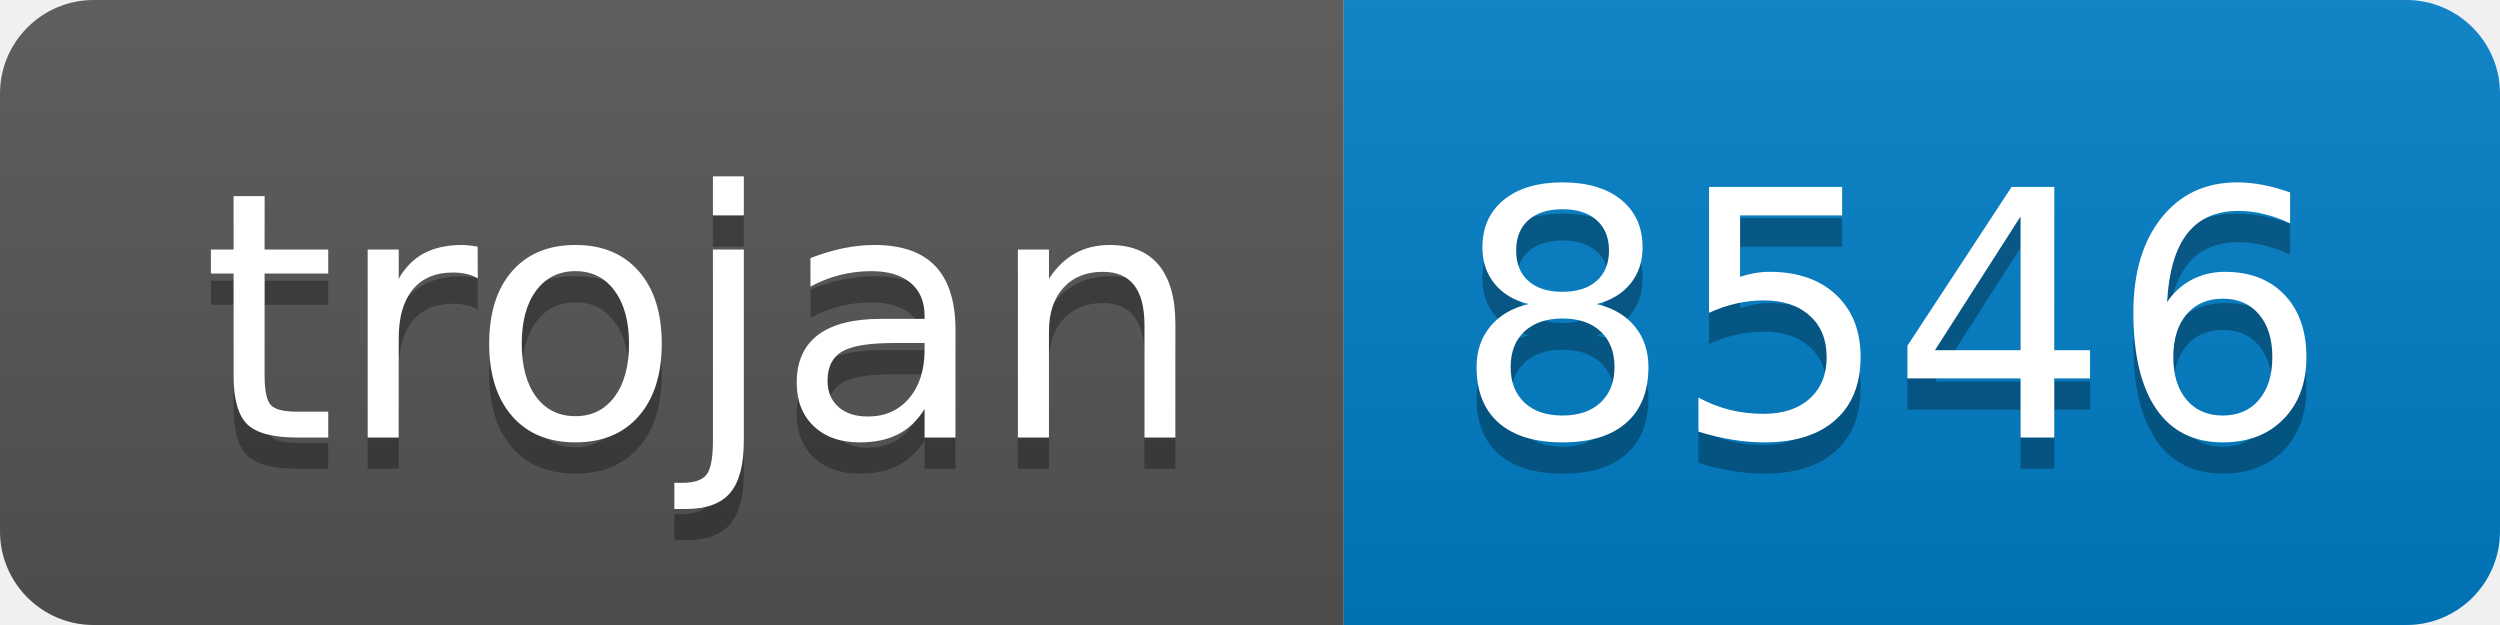
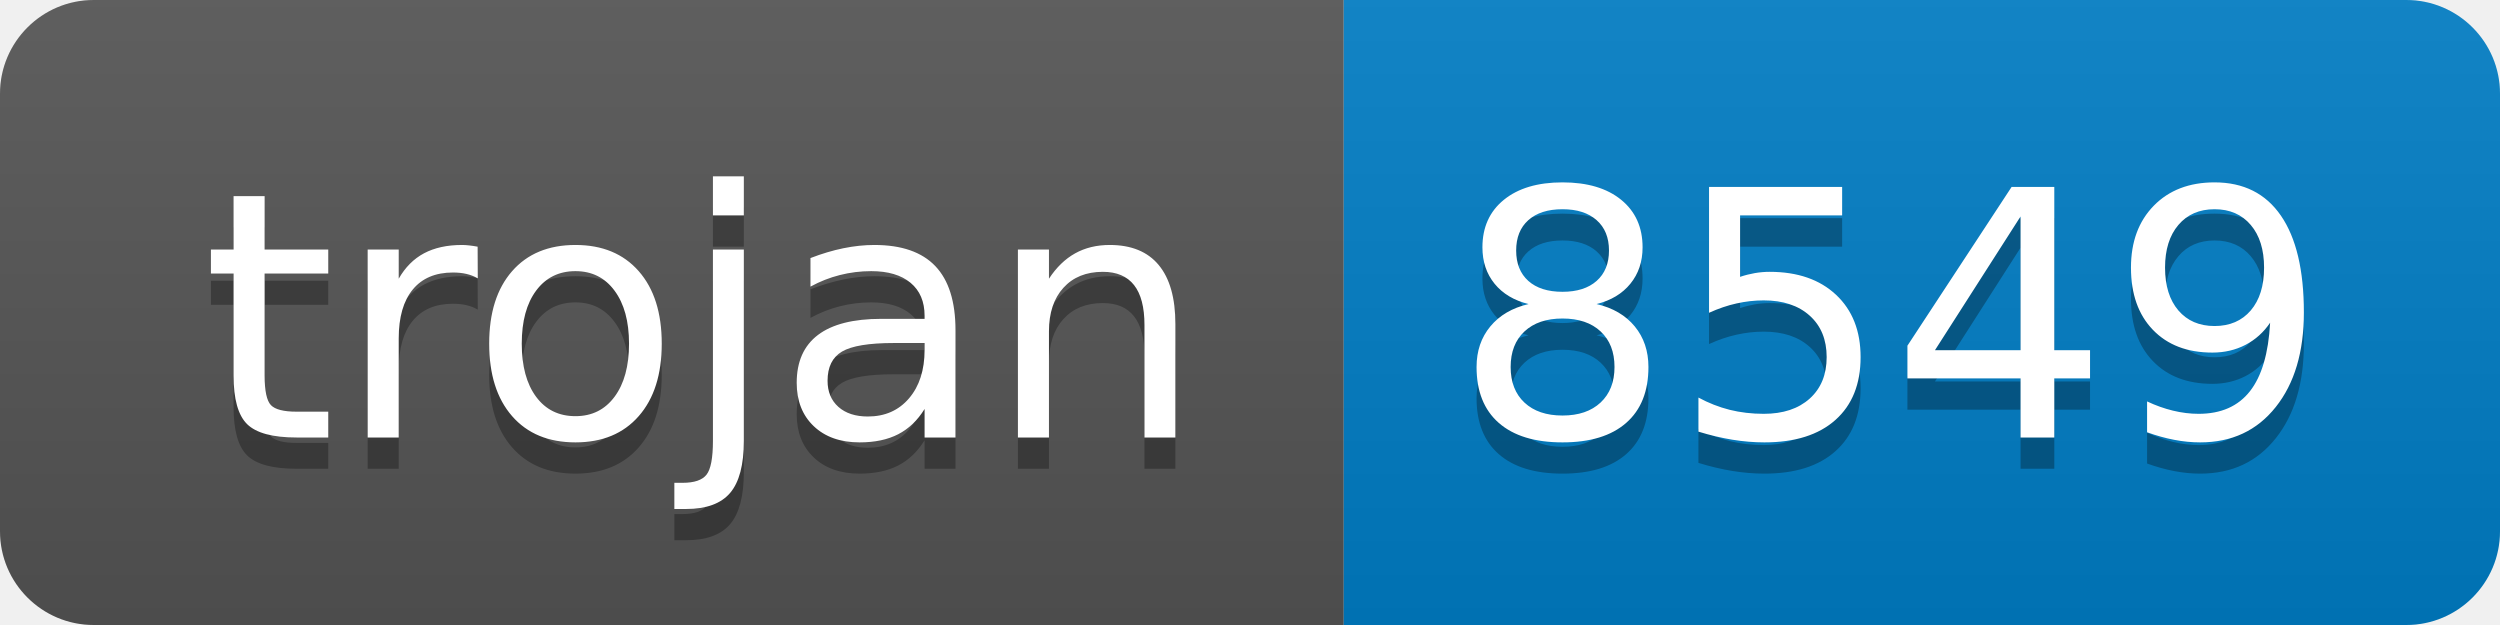
- <svg xmlns="http://www.w3.org/2000/svg" width="80" height="20" role="img" aria-label="trojan: 8546">
+ <svg xmlns="http://www.w3.org/2000/svg" width="80" height="20" role="img" aria-label="trojan: 8549">
  <linearGradient id="s" x2="0" y2="100%">
    <stop offset="0" stop-color="#bbb" stop-opacity=".1" />
    <stop offset="1" stop-opacity=".1" />
  </linearGradient>
  <clipPath id="r">
    <rect width="80" height="20" rx="3" fill="#fff" />
  </clipPath>
  <g clip-path="url(#r)">
    <rect width="43" height="20" fill="#555" />
    <rect x="43" width="37" height="20" fill="#007ec6" />
    <rect width="80" height="20" fill="url(#s)" />
  </g>
  <g fill="#fff" text-anchor="middle" font-family="Verdana,Geneva,DejaVu Sans,sans-serif" text-rendering="geometricPrecision" font-size="110">
    <text aria-hidden="true" x="225" y="150" fill="#010101" fill-opacity=".3" transform="scale(.1)" textLength="330">trojan</text>
    <text x="225" y="140" transform="scale(.1)" fill="#fff" textLength="330">trojan</text>
-     <text aria-hidden="true" x="605" y="150" fill="#010101" fill-opacity=".3" transform="scale(.1)" textLength="270">8546</text>
-     <text x="605" y="140" transform="scale(.1)" fill="#fff" textLength="270">8546</text>
+     <text aria-hidden="true" x="605" y="150" fill="#010101" fill-opacity=".3" transform="scale(.1)" textLength="270">8549</text>
+     <text x="605" y="140" transform="scale(.1)" fill="#fff" textLength="270">8549</text>
  </g>
</svg>
